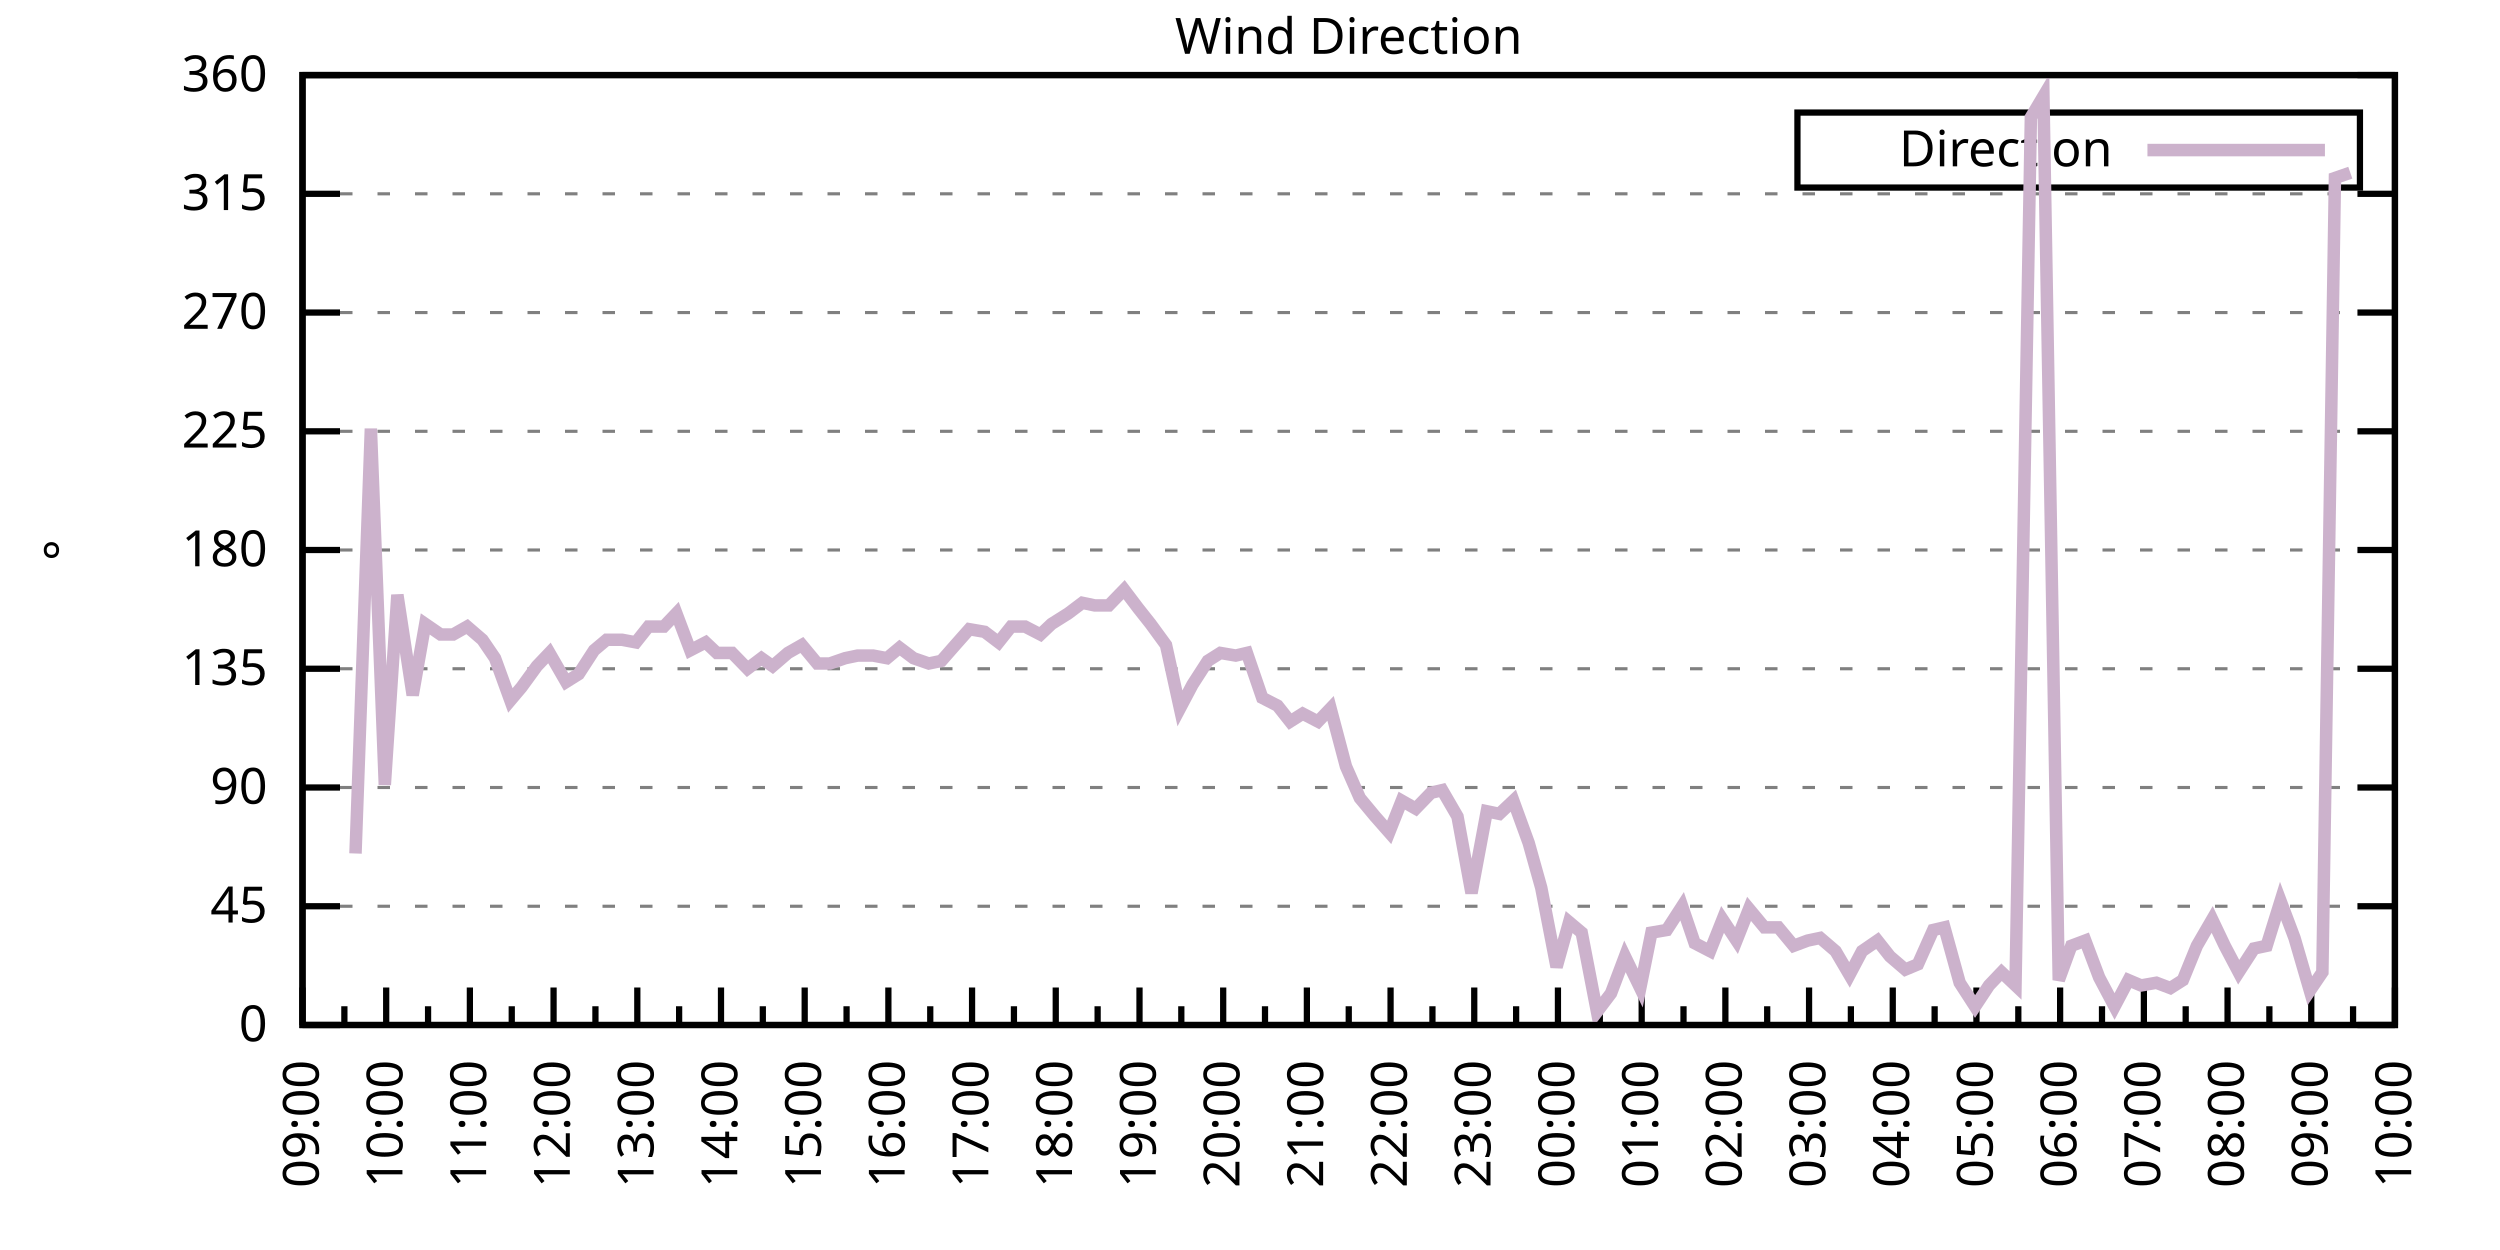
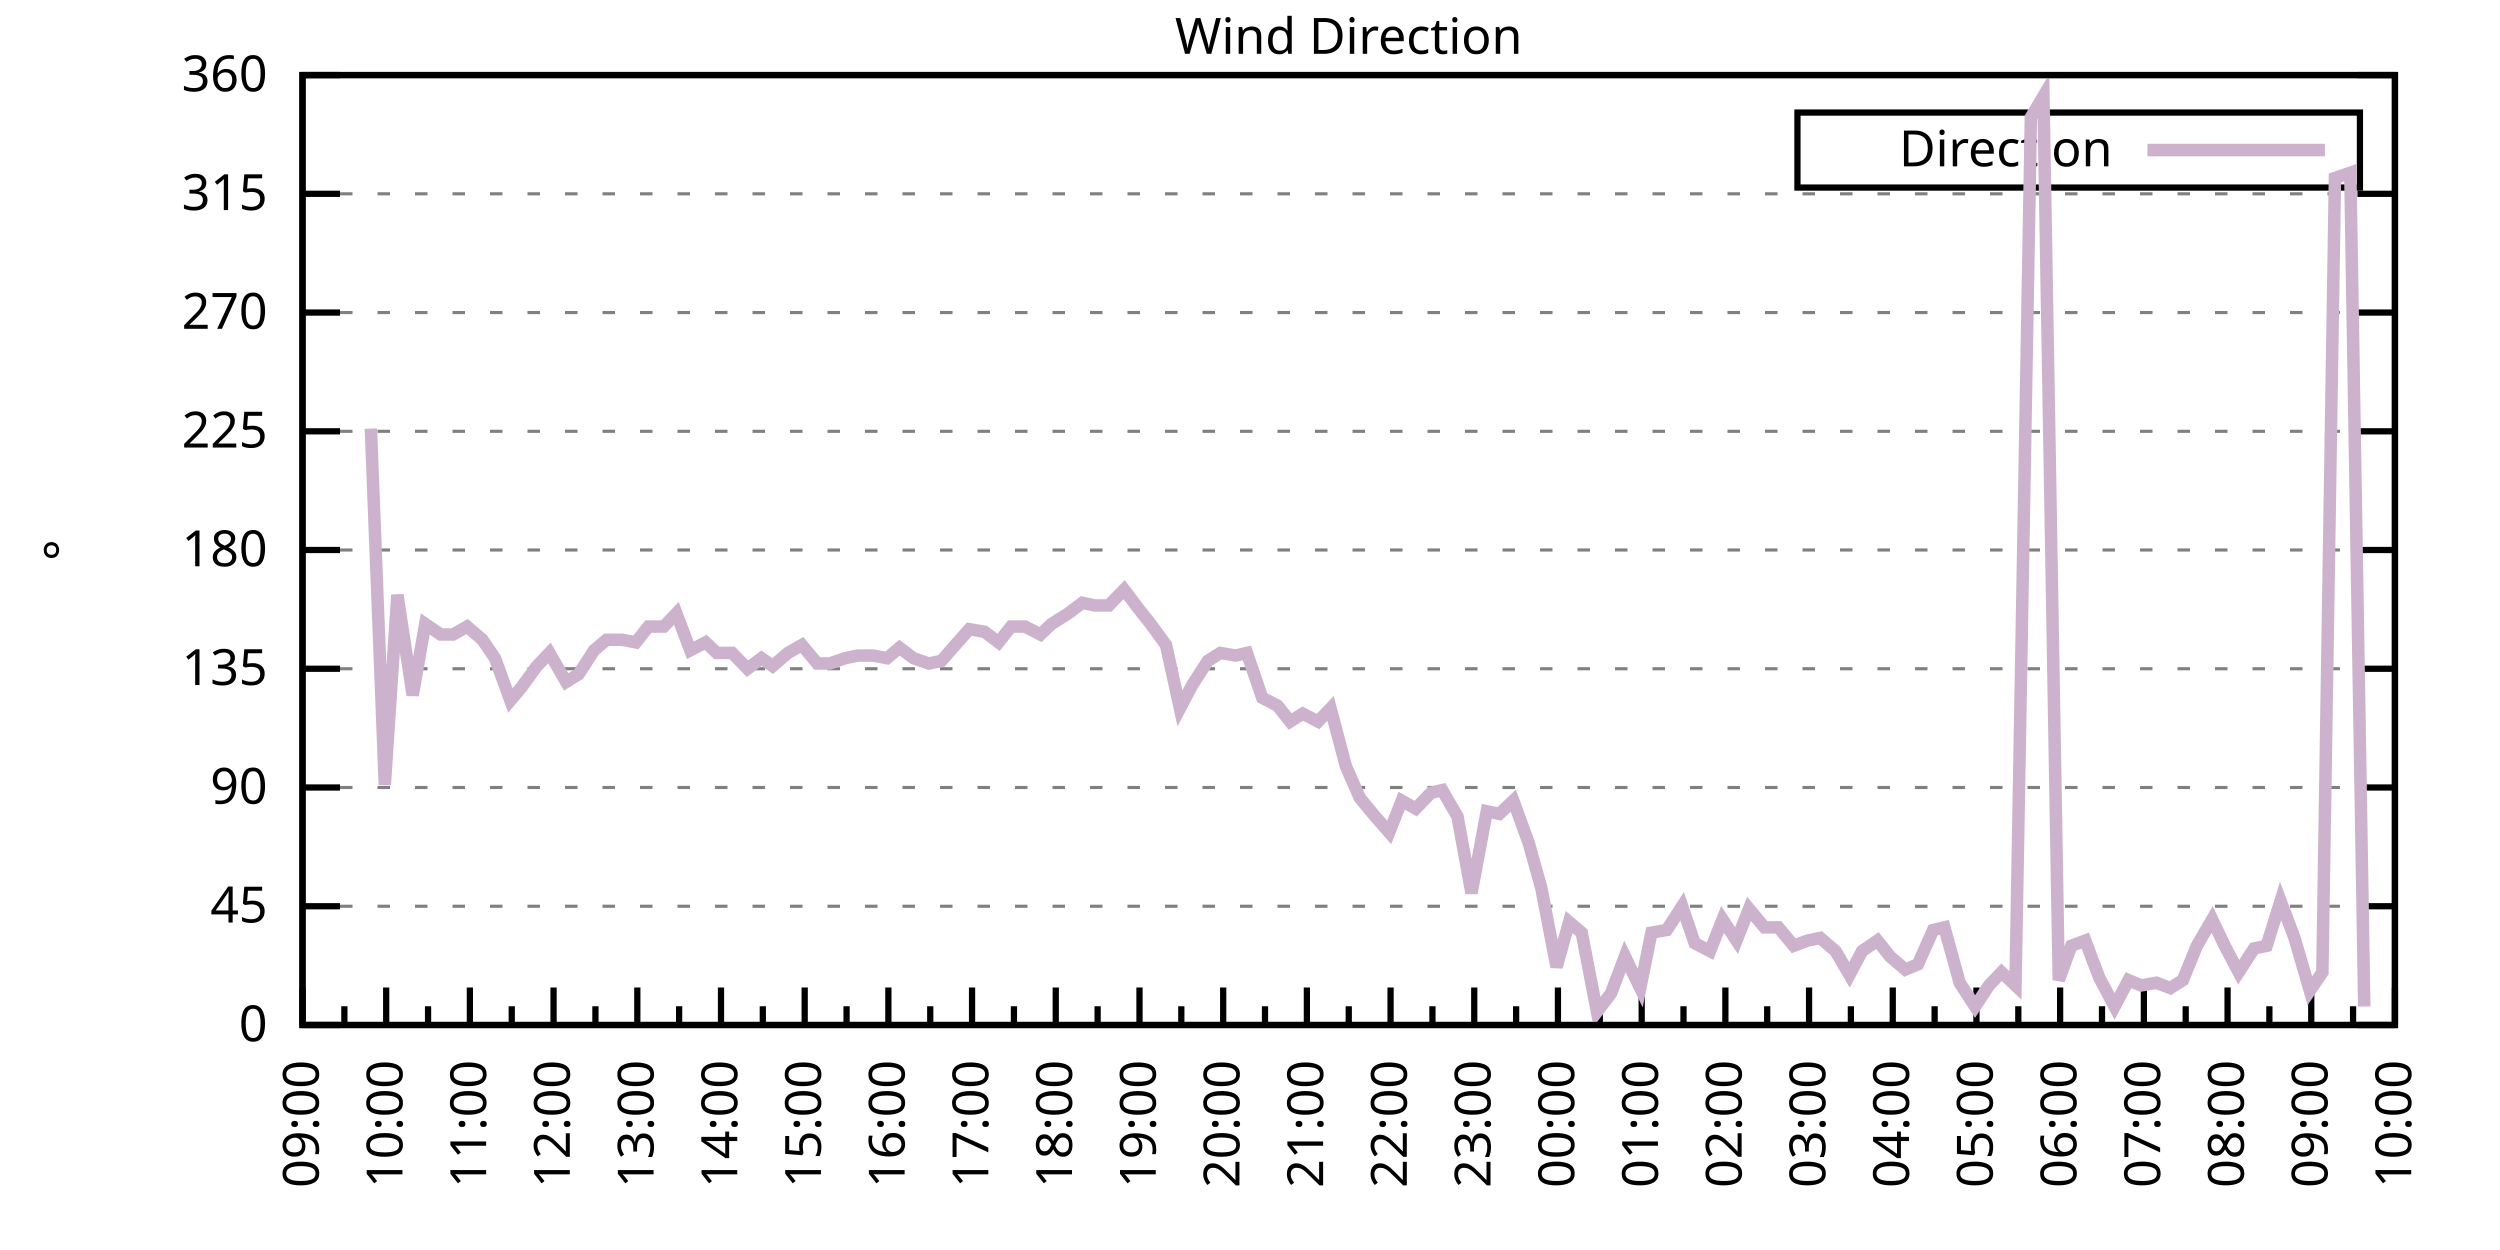
<svg xmlns="http://www.w3.org/2000/svg" xmlns:xlink="http://www.w3.org/1999/xlink" width="400" height="200" viewBox="0 0 400 200">
  <g id="gnuplot_canvas">
    <rect x="0" y="0" width="400" height="200" fill="none" />
    <defs>
      <circle id="gpDot" r="0.5" stroke-width="0.5" stroke="currentColor" />
      <path id="gpPt0" stroke-width="0.333" stroke="currentColor" d="M-1,0 h2 M0,-1 v2" />
      <path id="gpPt1" stroke-width="0.333" stroke="currentColor" d="M-1,-1 L1,1 M1,-1 L-1,1" />
      <path id="gpPt2" stroke-width="0.333" stroke="currentColor" d="M-1,0 L1,0 M0,-1 L0,1 M-1,-1 L1,1 M-1,1 L1,-1" />
      <rect id="gpPt3" stroke-width="0.333" stroke="currentColor" x="-1" y="-1" width="2" height="2" />
      <rect id="gpPt4" stroke-width="0.333" stroke="currentColor" fill="currentColor" x="-1" y="-1" width="2" height="2" />
      <circle id="gpPt5" stroke-width="0.333" stroke="currentColor" cx="0" cy="0" r="1" />
      <use xlink:href="#gpPt5" id="gpPt6" fill="currentColor" stroke="none" />
      <path id="gpPt7" stroke-width="0.333" stroke="currentColor" d="M0,-1.33 L-1.33,0.67 L1.33,0.67 z" />
      <use xlink:href="#gpPt7" id="gpPt8" fill="currentColor" stroke="none" />
      <use xlink:href="#gpPt7" id="gpPt9" stroke="currentColor" transform="rotate(180)" />
      <use xlink:href="#gpPt9" id="gpPt10" fill="currentColor" stroke="none" />
      <use xlink:href="#gpPt3" id="gpPt11" stroke="currentColor" transform="rotate(45)" />
      <use xlink:href="#gpPt11" id="gpPt12" fill="currentColor" stroke="none" />
      <path id="gpPt13" stroke-width="0.333" stroke="currentColor" d="M0,1.330 L1.265,0.411 L0.782,-1.067 L-0.782,-1.076 L-1.265,0.411 z" />
      <use xlink:href="#gpPt13" id="gpPt14" fill="currentColor" stroke="none" />
      <filter id="textbox" filterUnits="objectBoundingBox" x="0" y="0" height="1" width="1">
        <feFlood flood-color="white" flood-opacity="1" result="bgnd" />
        <feComposite in="SourceGraphic" in2="bgnd" operator="atop" />
      </filter>
      <filter id="greybox" filterUnits="objectBoundingBox" x="0" y="0" height="1" width="1">
        <feFlood flood-color="lightgrey" flood-opacity="1" result="grey" />
        <feComposite in="SourceGraphic" in2="grey" operator="atop" />
      </filter>
    </defs>
    <g fill="none" color="white" stroke="currentColor" stroke-width="1.00" stroke-linecap="butt" stroke-linejoin="miter">
</g>
    <g fill="none" color="black" stroke="currentColor" stroke-width="1.00" stroke-linecap="butt" stroke-linejoin="miter">
      <g stroke="none" shape-rendering="crispEdges">
        <polygon fill="rgb(255, 255, 255)" points="48.40,164.00 383.18,164.00 383.18,12.02 48.40,12.02 " />
      </g>
    </g>
    <g fill="none" color="black" stroke="currentColor" stroke-width="1.00" stroke-linecap="butt" stroke-linejoin="miter">
</g>
    <g fill="none" color="black" stroke="black" stroke-width="0.50" stroke-linecap="butt" stroke-linejoin="miter">
</g>
    <g fill="none" color="gray" stroke="currentColor" stroke-width="0.50" stroke-linecap="butt" stroke-linejoin="miter">
      <path stroke="gray" stroke-dasharray="2,4" class="gridline" d="M48.40,164.00 L383.19,164.00  " />
    </g>
    <g fill="none" color="gray" stroke="gray" stroke-width="1.00" stroke-linecap="butt" stroke-linejoin="miter">
</g>
    <g fill="none" color="black" stroke="currentColor" stroke-width="1.00" stroke-linecap="butt" stroke-linejoin="miter">
      <path stroke="black" d="M48.40,164.00 L54.40,164.00 M383.19,164.00 L377.19,164.00  " />
      <g transform="translate(42.80,166.60)" stroke="none" fill="black" font-family="Sans" font-size="8.00" text-anchor="end">
        <text>
          <tspan font-family="Sans"> 0</tspan>
        </text>
      </g>
    </g>
    <g fill="none" color="black" stroke="currentColor" stroke-width="1.00" stroke-linecap="butt" stroke-linejoin="miter">
</g>
    <g fill="none" color="black" stroke="black" stroke-width="0.50" stroke-linecap="butt" stroke-linejoin="miter">
</g>
    <g fill="none" color="gray" stroke="currentColor" stroke-width="0.50" stroke-linecap="butt" stroke-linejoin="miter">
      <path stroke="gray" stroke-dasharray="2,4" class="gridline" d="M48.40,145.00 L383.19,145.00  " />
    </g>
    <g fill="none" color="gray" stroke="gray" stroke-width="1.00" stroke-linecap="butt" stroke-linejoin="miter">
</g>
    <g fill="none" color="black" stroke="currentColor" stroke-width="1.00" stroke-linecap="butt" stroke-linejoin="miter">
      <path stroke="black" d="M48.40,145.00 L54.40,145.00 M383.19,145.00 L377.19,145.00  " />
      <g transform="translate(42.80,147.60)" stroke="none" fill="black" font-family="Sans" font-size="8.00" text-anchor="end">
        <text>
          <tspan font-family="Sans"> 45</tspan>
        </text>
      </g>
    </g>
    <g fill="none" color="black" stroke="currentColor" stroke-width="1.00" stroke-linecap="butt" stroke-linejoin="miter">
</g>
    <g fill="none" color="black" stroke="black" stroke-width="0.50" stroke-linecap="butt" stroke-linejoin="miter">
</g>
    <g fill="none" color="gray" stroke="currentColor" stroke-width="0.50" stroke-linecap="butt" stroke-linejoin="miter">
      <path stroke="gray" stroke-dasharray="2,4" class="gridline" d="M48.40,126.00 L383.19,126.00  " />
    </g>
    <g fill="none" color="gray" stroke="gray" stroke-width="1.00" stroke-linecap="butt" stroke-linejoin="miter">
</g>
    <g fill="none" color="black" stroke="currentColor" stroke-width="1.00" stroke-linecap="butt" stroke-linejoin="miter">
      <path stroke="black" d="M48.40,126.00 L54.40,126.00 M383.19,126.00 L377.19,126.00  " />
      <g transform="translate(42.80,128.60)" stroke="none" fill="black" font-family="Sans" font-size="8.00" text-anchor="end">
        <text>
          <tspan font-family="Sans"> 90</tspan>
        </text>
      </g>
    </g>
    <g fill="none" color="black" stroke="currentColor" stroke-width="1.00" stroke-linecap="butt" stroke-linejoin="miter">
</g>
    <g fill="none" color="black" stroke="black" stroke-width="0.50" stroke-linecap="butt" stroke-linejoin="miter">
</g>
    <g fill="none" color="gray" stroke="currentColor" stroke-width="0.50" stroke-linecap="butt" stroke-linejoin="miter">
      <path stroke="gray" stroke-dasharray="2,4" class="gridline" d="M48.40,107.00 L383.19,107.00  " />
    </g>
    <g fill="none" color="gray" stroke="gray" stroke-width="1.00" stroke-linecap="butt" stroke-linejoin="miter">
</g>
    <g fill="none" color="black" stroke="currentColor" stroke-width="1.00" stroke-linecap="butt" stroke-linejoin="miter">
      <path stroke="black" d="M48.40,107.00 L54.40,107.00 M383.19,107.00 L377.19,107.00  " />
      <g transform="translate(42.80,109.60)" stroke="none" fill="black" font-family="Sans" font-size="8.00" text-anchor="end">
        <text>
          <tspan font-family="Sans"> 135</tspan>
        </text>
      </g>
    </g>
    <g fill="none" color="black" stroke="currentColor" stroke-width="1.00" stroke-linecap="butt" stroke-linejoin="miter">
</g>
    <g fill="none" color="black" stroke="black" stroke-width="0.50" stroke-linecap="butt" stroke-linejoin="miter">
</g>
    <g fill="none" color="gray" stroke="currentColor" stroke-width="0.50" stroke-linecap="butt" stroke-linejoin="miter">
      <path stroke="gray" stroke-dasharray="2,4" class="gridline" d="M48.40,88.00 L383.19,88.00  " />
    </g>
    <g fill="none" color="gray" stroke="gray" stroke-width="1.00" stroke-linecap="butt" stroke-linejoin="miter">
</g>
    <g fill="none" color="black" stroke="currentColor" stroke-width="1.00" stroke-linecap="butt" stroke-linejoin="miter">
      <path stroke="black" d="M48.40,88.00 L54.40,88.00 M383.19,88.00 L377.19,88.00  " />
      <g transform="translate(42.80,90.60)" stroke="none" fill="black" font-family="Sans" font-size="8.00" text-anchor="end">
        <text>
          <tspan font-family="Sans"> 180</tspan>
        </text>
      </g>
    </g>
    <g fill="none" color="black" stroke="currentColor" stroke-width="1.00" stroke-linecap="butt" stroke-linejoin="miter">
</g>
    <g fill="none" color="black" stroke="black" stroke-width="0.50" stroke-linecap="butt" stroke-linejoin="miter">
</g>
    <g fill="none" color="gray" stroke="currentColor" stroke-width="0.50" stroke-linecap="butt" stroke-linejoin="miter">
      <path stroke="gray" stroke-dasharray="2,4" class="gridline" d="M48.40,69.01 L383.19,69.01  " />
    </g>
    <g fill="none" color="gray" stroke="gray" stroke-width="1.00" stroke-linecap="butt" stroke-linejoin="miter">
</g>
    <g fill="none" color="black" stroke="currentColor" stroke-width="1.00" stroke-linecap="butt" stroke-linejoin="miter">
      <path stroke="black" d="M48.40,69.01 L54.40,69.01 M383.19,69.01 L377.19,69.01  " />
      <g transform="translate(42.80,71.61)" stroke="none" fill="black" font-family="Sans" font-size="8.00" text-anchor="end">
        <text>
          <tspan font-family="Sans"> 225</tspan>
        </text>
      </g>
    </g>
    <g fill="none" color="black" stroke="currentColor" stroke-width="1.00" stroke-linecap="butt" stroke-linejoin="miter">
</g>
    <g fill="none" color="black" stroke="black" stroke-width="0.50" stroke-linecap="butt" stroke-linejoin="miter">
</g>
    <g fill="none" color="gray" stroke="currentColor" stroke-width="0.50" stroke-linecap="butt" stroke-linejoin="miter">
      <path stroke="gray" stroke-dasharray="2,4" class="gridline" d="M48.40,50.01 L383.19,50.01  " />
    </g>
    <g fill="none" color="gray" stroke="gray" stroke-width="1.00" stroke-linecap="butt" stroke-linejoin="miter">
</g>
    <g fill="none" color="black" stroke="currentColor" stroke-width="1.00" stroke-linecap="butt" stroke-linejoin="miter">
      <path stroke="black" d="M48.40,50.01 L54.40,50.01 M383.19,50.01 L377.19,50.01  " />
      <g transform="translate(42.80,52.61)" stroke="none" fill="black" font-family="Sans" font-size="8.00" text-anchor="end">
        <text>
          <tspan font-family="Sans"> 270</tspan>
        </text>
      </g>
    </g>
    <g fill="none" color="black" stroke="currentColor" stroke-width="1.00" stroke-linecap="butt" stroke-linejoin="miter">
</g>
    <g fill="none" color="black" stroke="black" stroke-width="0.50" stroke-linecap="butt" stroke-linejoin="miter">
</g>
    <g fill="none" color="gray" stroke="currentColor" stroke-width="0.50" stroke-linecap="butt" stroke-linejoin="miter">
      <path stroke="gray" stroke-dasharray="2,4" class="gridline" d="M48.40,31.01 L383.19,31.01  " />
    </g>
    <g fill="none" color="gray" stroke="gray" stroke-width="1.00" stroke-linecap="butt" stroke-linejoin="miter">
</g>
    <g fill="none" color="black" stroke="currentColor" stroke-width="1.00" stroke-linecap="butt" stroke-linejoin="miter">
      <path stroke="black" d="M48.40,31.01 L54.40,31.01 M383.19,31.01 L377.19,31.01  " />
      <g transform="translate(42.80,33.61)" stroke="none" fill="black" font-family="Sans" font-size="8.00" text-anchor="end">
        <text>
          <tspan font-family="Sans"> 315</tspan>
        </text>
      </g>
    </g>
    <g fill="none" color="black" stroke="currentColor" stroke-width="1.00" stroke-linecap="butt" stroke-linejoin="miter">
</g>
    <g fill="none" color="black" stroke="black" stroke-width="0.50" stroke-linecap="butt" stroke-linejoin="miter">
</g>
    <g fill="none" color="gray" stroke="currentColor" stroke-width="0.50" stroke-linecap="butt" stroke-linejoin="miter">
      <path stroke="gray" stroke-dasharray="2,4" class="gridline" d="M48.40,12.01 L383.19,12.01  " />
    </g>
    <g fill="none" color="gray" stroke="gray" stroke-width="1.00" stroke-linecap="butt" stroke-linejoin="miter">
</g>
    <g fill="none" color="black" stroke="currentColor" stroke-width="1.00" stroke-linecap="butt" stroke-linejoin="miter">
      <path stroke="black" d="M48.40,12.01 L54.40,12.01 M383.19,12.01 L377.19,12.01  " />
      <g transform="translate(42.80,14.61)" stroke="none" fill="black" font-family="Sans" font-size="8.00" text-anchor="end">
        <text>
          <tspan font-family="Sans"> 360</tspan>
        </text>
      </g>
    </g>
    <g fill="none" color="black" stroke="currentColor" stroke-width="1.00" stroke-linecap="butt" stroke-linejoin="miter">
      <path stroke="black" d="M48.40,164.00 L48.40,158.00  " />
      <g transform="translate(51.00,169.60) rotate(270)" stroke="none" fill="black" font-family="Sans" font-size="8.00" text-anchor="end">
        <text>
          <tspan font-family="Sans">09:00</tspan>
        </text>
      </g>
    </g>
    <g fill="none" color="black" stroke="currentColor" stroke-width="1.00" stroke-linecap="butt" stroke-linejoin="miter">
      <path stroke="black" d="M55.10,164.00 L55.10,161.00 M61.79,164.00 L61.79,158.00  " />
      <g transform="translate(64.39,169.60) rotate(270)" stroke="none" fill="black" font-family="Sans" font-size="8.00" text-anchor="end">
        <text>
          <tspan font-family="Sans">10:00</tspan>
        </text>
      </g>
    </g>
    <g fill="none" color="black" stroke="currentColor" stroke-width="1.00" stroke-linecap="butt" stroke-linejoin="miter">
      <path stroke="black" d="M68.49,164.00 L68.49,161.00 M75.18,164.00 L75.18,158.00  " />
      <g transform="translate(77.78,169.60) rotate(270)" stroke="none" fill="black" font-family="Sans" font-size="8.00" text-anchor="end">
        <text>
          <tspan font-family="Sans">11:00</tspan>
        </text>
      </g>
    </g>
    <g fill="none" color="black" stroke="currentColor" stroke-width="1.00" stroke-linecap="butt" stroke-linejoin="miter">
      <path stroke="black" d="M81.88,164.00 L81.88,161.00 M88.57,164.00 L88.57,158.00  " />
      <g transform="translate(91.17,169.60) rotate(270)" stroke="none" fill="black" font-family="Sans" font-size="8.00" text-anchor="end">
        <text>
          <tspan font-family="Sans">12:00</tspan>
        </text>
      </g>
    </g>
    <g fill="none" color="black" stroke="currentColor" stroke-width="1.00" stroke-linecap="butt" stroke-linejoin="miter">
      <path stroke="black" d="M95.27,164.00 L95.27,161.00 M101.97,164.00 L101.97,158.00  " />
      <g transform="translate(104.57,169.60) rotate(270)" stroke="none" fill="black" font-family="Sans" font-size="8.00" text-anchor="end">
        <text>
          <tspan font-family="Sans">13:00</tspan>
        </text>
      </g>
    </g>
    <g fill="none" color="black" stroke="currentColor" stroke-width="1.00" stroke-linecap="butt" stroke-linejoin="miter">
      <path stroke="black" d="M108.66,164.00 L108.66,161.00 M115.36,164.00 L115.36,158.00  " />
      <g transform="translate(117.96,169.60) rotate(270)" stroke="none" fill="black" font-family="Sans" font-size="8.00" text-anchor="end">
        <text>
          <tspan font-family="Sans">14:00</tspan>
        </text>
      </g>
    </g>
    <g fill="none" color="black" stroke="currentColor" stroke-width="1.00" stroke-linecap="butt" stroke-linejoin="miter">
      <path stroke="black" d="M122.05,164.00 L122.05,161.00 M128.75,164.00 L128.75,158.00  " />
      <g transform="translate(131.35,169.60) rotate(270)" stroke="none" fill="black" font-family="Sans" font-size="8.00" text-anchor="end">
        <text>
          <tspan font-family="Sans">15:00</tspan>
        </text>
      </g>
    </g>
    <g fill="none" color="black" stroke="currentColor" stroke-width="1.00" stroke-linecap="butt" stroke-linejoin="miter">
      <path stroke="black" d="M135.45,164.00 L135.45,161.00 M142.14,164.00 L142.14,158.00  " />
      <g transform="translate(144.74,169.60) rotate(270)" stroke="none" fill="black" font-family="Sans" font-size="8.00" text-anchor="end">
        <text>
          <tspan font-family="Sans">16:00</tspan>
        </text>
      </g>
    </g>
    <g fill="none" color="black" stroke="currentColor" stroke-width="1.00" stroke-linecap="butt" stroke-linejoin="miter">
      <path stroke="black" d="M148.84,164.00 L148.84,161.00 M155.53,164.00 L155.53,158.00  " />
      <g transform="translate(158.13,169.60) rotate(270)" stroke="none" fill="black" font-family="Sans" font-size="8.00" text-anchor="end">
        <text>
          <tspan font-family="Sans">17:00</tspan>
        </text>
      </g>
    </g>
    <g fill="none" color="black" stroke="currentColor" stroke-width="1.00" stroke-linecap="butt" stroke-linejoin="miter">
      <path stroke="black" d="M162.23,164.00 L162.23,161.00 M168.92,164.00 L168.92,158.00  " />
      <g transform="translate(171.52,169.60) rotate(270)" stroke="none" fill="black" font-family="Sans" font-size="8.00" text-anchor="end">
        <text>
          <tspan font-family="Sans">18:00</tspan>
        </text>
      </g>
    </g>
    <g fill="none" color="black" stroke="currentColor" stroke-width="1.00" stroke-linecap="butt" stroke-linejoin="miter">
      <path stroke="black" d="M175.62,164.00 L175.62,161.00 M182.32,164.00 L182.32,158.00  " />
      <g transform="translate(184.92,169.60) rotate(270)" stroke="none" fill="black" font-family="Sans" font-size="8.00" text-anchor="end">
        <text>
          <tspan font-family="Sans">19:00</tspan>
        </text>
      </g>
    </g>
    <g fill="none" color="black" stroke="currentColor" stroke-width="1.00" stroke-linecap="butt" stroke-linejoin="miter">
      <path stroke="black" d="M189.01,164.00 L189.01,161.00 M195.71,164.00 L195.71,158.00  " />
      <g transform="translate(198.31,169.60) rotate(270)" stroke="none" fill="black" font-family="Sans" font-size="8.00" text-anchor="end">
        <text>
          <tspan font-family="Sans">20:00</tspan>
        </text>
      </g>
    </g>
    <g fill="none" color="black" stroke="currentColor" stroke-width="1.00" stroke-linecap="butt" stroke-linejoin="miter">
      <path stroke="black" d="M202.40,164.00 L202.40,161.00 M209.10,164.00 L209.10,158.00  " />
      <g transform="translate(211.70,169.60) rotate(270)" stroke="none" fill="black" font-family="Sans" font-size="8.00" text-anchor="end">
        <text>
          <tspan font-family="Sans">21:00</tspan>
        </text>
      </g>
    </g>
    <g fill="none" color="black" stroke="currentColor" stroke-width="1.00" stroke-linecap="butt" stroke-linejoin="miter">
      <path stroke="black" d="M215.80,164.00 L215.80,161.00 M222.49,164.00 L222.49,158.00  " />
      <g transform="translate(225.09,169.60) rotate(270)" stroke="none" fill="black" font-family="Sans" font-size="8.00" text-anchor="end">
        <text>
          <tspan font-family="Sans">22:00</tspan>
        </text>
      </g>
    </g>
    <g fill="none" color="black" stroke="currentColor" stroke-width="1.00" stroke-linecap="butt" stroke-linejoin="miter">
      <path stroke="black" d="M229.19,164.00 L229.19,161.00 M235.88,164.00 L235.88,158.00  " />
      <g transform="translate(238.48,169.60) rotate(270)" stroke="none" fill="black" font-family="Sans" font-size="8.00" text-anchor="end">
        <text>
          <tspan font-family="Sans">23:00</tspan>
        </text>
      </g>
    </g>
    <g fill="none" color="black" stroke="currentColor" stroke-width="1.00" stroke-linecap="butt" stroke-linejoin="miter">
      <path stroke="black" d="M242.58,164.00 L242.58,161.00 M249.27,164.00 L249.27,158.00  " />
      <g transform="translate(251.87,169.60) rotate(270)" stroke="none" fill="black" font-family="Sans" font-size="8.00" text-anchor="end">
        <text>
          <tspan font-family="Sans">00:00</tspan>
        </text>
      </g>
    </g>
    <g fill="none" color="black" stroke="currentColor" stroke-width="1.00" stroke-linecap="butt" stroke-linejoin="miter">
      <path stroke="black" d="M255.97,164.00 L255.97,161.00 M262.67,164.00 L262.67,158.00  " />
      <g transform="translate(265.27,169.60) rotate(270)" stroke="none" fill="black" font-family="Sans" font-size="8.00" text-anchor="end">
        <text>
          <tspan font-family="Sans">01:00</tspan>
        </text>
      </g>
    </g>
    <g fill="none" color="black" stroke="currentColor" stroke-width="1.00" stroke-linecap="butt" stroke-linejoin="miter">
      <path stroke="black" d="M269.36,164.00 L269.36,161.00 M276.06,164.00 L276.06,158.00  " />
      <g transform="translate(278.66,169.60) rotate(270)" stroke="none" fill="black" font-family="Sans" font-size="8.00" text-anchor="end">
        <text>
          <tspan font-family="Sans">02:00</tspan>
        </text>
      </g>
    </g>
    <g fill="none" color="black" stroke="currentColor" stroke-width="1.00" stroke-linecap="butt" stroke-linejoin="miter">
      <path stroke="black" d="M282.75,164.00 L282.75,161.00 M289.45,164.00 L289.45,158.00  " />
      <g transform="translate(292.05,169.60) rotate(270)" stroke="none" fill="black" font-family="Sans" font-size="8.00" text-anchor="end">
        <text>
          <tspan font-family="Sans">03:00</tspan>
        </text>
      </g>
    </g>
    <g fill="none" color="black" stroke="currentColor" stroke-width="1.00" stroke-linecap="butt" stroke-linejoin="miter">
      <path stroke="black" d="M296.14,164.00 L296.14,161.00 M302.84,164.00 L302.84,158.00  " />
      <g transform="translate(305.44,169.60) rotate(270)" stroke="none" fill="black" font-family="Sans" font-size="8.00" text-anchor="end">
        <text>
          <tspan font-family="Sans">04:00</tspan>
        </text>
      </g>
    </g>
    <g fill="none" color="black" stroke="currentColor" stroke-width="1.00" stroke-linecap="butt" stroke-linejoin="miter">
      <path stroke="black" d="M309.54,164.00 L309.54,161.00 M316.23,164.00 L316.23,158.00  " />
      <g transform="translate(318.83,169.60) rotate(270)" stroke="none" fill="black" font-family="Sans" font-size="8.00" text-anchor="end">
        <text>
          <tspan font-family="Sans">05:00</tspan>
        </text>
      </g>
    </g>
    <g fill="none" color="black" stroke="currentColor" stroke-width="1.00" stroke-linecap="butt" stroke-linejoin="miter">
      <path stroke="black" d="M322.93,164.00 L322.93,161.00 M329.62,164.00 L329.62,158.00  " />
      <g transform="translate(332.22,169.60) rotate(270)" stroke="none" fill="black" font-family="Sans" font-size="8.00" text-anchor="end">
        <text>
          <tspan font-family="Sans">06:00</tspan>
        </text>
      </g>
    </g>
    <g fill="none" color="black" stroke="currentColor" stroke-width="1.00" stroke-linecap="butt" stroke-linejoin="miter">
      <path stroke="black" d="M336.32,164.00 L336.32,161.00 M343.02,164.00 L343.02,158.00  " />
      <g transform="translate(345.62,169.60) rotate(270)" stroke="none" fill="black" font-family="Sans" font-size="8.00" text-anchor="end">
        <text>
          <tspan font-family="Sans">07:00</tspan>
        </text>
      </g>
    </g>
    <g fill="none" color="black" stroke="currentColor" stroke-width="1.00" stroke-linecap="butt" stroke-linejoin="miter">
      <path stroke="black" d="M349.71,164.00 L349.71,161.00 M356.41,164.00 L356.41,158.00  " />
      <g transform="translate(359.01,169.60) rotate(270)" stroke="none" fill="black" font-family="Sans" font-size="8.00" text-anchor="end">
        <text>
          <tspan font-family="Sans">08:00</tspan>
        </text>
      </g>
    </g>
    <g fill="none" color="black" stroke="currentColor" stroke-width="1.00" stroke-linecap="butt" stroke-linejoin="miter">
      <path stroke="black" d="M363.10,164.00 L363.10,161.00 M369.80,164.00 L369.80,158.00  " />
      <g transform="translate(372.40,169.60) rotate(270)" stroke="none" fill="black" font-family="Sans" font-size="8.00" text-anchor="end">
        <text>
          <tspan font-family="Sans">09:00</tspan>
        </text>
      </g>
    </g>
    <g fill="none" color="black" stroke="currentColor" stroke-width="1.00" stroke-linecap="butt" stroke-linejoin="miter">
      <path stroke="black" d="M376.49,164.00 L376.49,161.00 M383.19,164.00 L383.19,158.00  " />
      <g transform="translate(385.79,169.60) rotate(270)" stroke="none" fill="black" font-family="Sans" font-size="8.00" text-anchor="end">
        <text>
          <tspan font-family="Sans">10:00</tspan>
        </text>
      </g>
    </g>
    <g fill="none" color="black" stroke="currentColor" stroke-width="1.00" stroke-linecap="butt" stroke-linejoin="miter">
</g>
    <g fill="none" color="black" stroke="currentColor" stroke-width="1.00" stroke-linecap="butt" stroke-linejoin="miter">
      <path stroke="black" d="M48.40,12.01 L48.40,164.00 L383.19,164.00 L383.19,12.01 L48.40,12.01 Z  " />
    </g>
    <g fill="none" color="black" stroke="currentColor" stroke-width="1.00" stroke-linecap="butt" stroke-linejoin="miter">
      <g transform="translate(12.80,88.01) rotate(270)" stroke="none" fill="black" font-family="Sans" font-size="8.00" text-anchor="middle">
        <text>
          <tspan font-family="Sans">°</tspan>
        </text>
      </g>
    </g>
    <g fill="none" color="black" stroke="currentColor" stroke-width="1.00" stroke-linecap="butt" stroke-linejoin="miter">
</g>
    <g fill="none" color="black" stroke="currentColor" stroke-width="1.00" stroke-linecap="butt" stroke-linejoin="miter">
      <path stroke="black" d="M287.59,30.01 L287.59,18.01 L377.59,18.01 L377.59,30.01 L287.59,30.01 Z  " />
    </g>
    <g id="Wind_direction_plot_1">
      <g fill="none" color="white" stroke="black" stroke-width="2.00" stroke-linecap="butt" stroke-linejoin="miter">
</g>
      <g fill="none" color="black" stroke="currentColor" stroke-width="2.00" stroke-linecap="butt" stroke-linejoin="miter">
        <g transform="translate(337.99,26.61)" stroke="none" fill="black" font-family="Sans" font-size="8.00" text-anchor="end">
          <text>
            <tspan font-family="Sans">Direction</tspan>
          </text>
        </g>
      </g>
      <g fill="none" color="black" stroke="currentColor" stroke-width="2.00" stroke-linecap="butt" stroke-linejoin="miter">
-         <path stroke="rgb(204, 178, 204)" d="M343.59,24.01 L371.99,24.01 M56.88,136.56 L59.34,68.58 L61.57,125.58 L63.58,95.18 L66.03,111.23 L68.04,99.83   L70.50,101.52 L72.50,101.52 L74.74,100.25 L77.19,102.36 L79.20,105.31 L81.66,112.07 L83.44,109.96 L85.90,106.58   L87.91,104.47 L90.58,109.11 L92.59,107.85 L95.05,104.05 L97.06,102.36 L99.51,102.36 L101.74,102.78 L103.75,100.25   L106.21,100.25 L108.22,98.14 L110.45,104.05 L112.90,102.78 L114.69,104.47 L117.14,104.47 L119.60,107.00 L121.83,105.31   L123.62,106.58 L126.07,104.47 L128.30,103.20 L130.76,106.16 L132.77,106.16 L135.22,105.31 L137.23,104.89 L139.69,104.89   L141.92,105.31 L143.93,103.63 L146.16,105.31 L148.61,106.16 L150.62,105.74 L152.85,103.20 L155.09,100.67 L157.54,101.09   L159.77,102.78 L161.78,100.25 L164.01,100.25 L166.47,101.52 L168.25,99.83 L170.93,98.14 L173.17,96.45 L175.17,96.87   L177.41,96.87 L179.86,94.34 L182.09,97.29 L184.10,99.83 L186.56,103.20 L188.79,113.34 L190.80,109.54 L193.25,105.74   L195.26,104.47 L197.72,104.89 L199.50,104.47 L201.96,111.65 L204.41,112.91 L206.42,115.45 L208.43,114.18 L210.88,115.45   L212.89,113.34 L215.35,122.62 L217.58,127.69 L220.04,130.65 L222.27,133.18 L224.28,128.11 L226.51,129.38 L228.96,126.85   L230.75,126.42 L233.20,130.65 L235.44,142.89 L237.89,129.80 L239.90,130.22 L242.13,128.11 L244.59,134.87 L246.60,142.05   L249.05,154.71 L251.06,147.53 L253.07,149.22 L255.52,161.89 L257.76,158.93 L259.99,153.02 L262.44,158.09 L264.23,149.22   L266.68,148.80 L269.14,145.00 L271.15,150.91 L273.60,152.18 L275.61,147.11 L277.84,150.49 L279.85,145.42 L282.31,148.38   L284.54,148.38 L286.99,151.33 L289.23,150.49 L291.23,150.07 L293.69,152.18 L295.92,155.98 L297.93,152.18 L300.39,150.49   L302.39,153.02 L304.85,155.13 L306.86,154.29 L309.31,148.80 L311.10,148.38 L313.55,157.24 L316.01,161.04 L318.24,157.67   L320.25,155.56 L322.48,157.67 L324.94,18.77 L326.95,15.39 L329.40,156.82 L331.41,151.33 L333.64,150.49 L335.87,156.40   L338.33,161.04 L340.56,156.82 L342.57,157.67 L345.02,157.24 L347.26,158.09 L349.26,156.82 L351.50,151.33 L353.95,147.11   L355.96,151.33 L358.19,155.56 L360.65,151.76 L362.66,151.33 L364.89,144.16 L367.12,150.07 L369.58,158.51 L371.58,155.56   L373.59,28.48 L376.05,27.63  " />
+         <path stroke="rgb(204, 178, 204)" d="M343.59,24.01 L371.99,24.01 M59.34,68.58 L61.57,125.58 L63.58,95.18 L66.03,111.23 L68.04,99.83 L70.50,101.52   L72.50,101.52 L74.74,100.25 L77.19,102.36 L79.20,105.31 L81.66,112.07 L83.44,109.96 L85.90,106.58 L87.91,104.47   L90.58,109.11 L92.59,107.85 L95.05,104.05 L97.06,102.36 L99.51,102.36 L101.74,102.78 L103.75,100.25 L106.21,100.25   L108.22,98.14 L110.45,104.05 L112.90,102.78 L114.69,104.47 L117.14,104.47 L119.60,107.00 L121.83,105.31 L123.62,106.58   L126.07,104.47 L128.30,103.20 L130.76,106.16 L132.77,106.16 L135.22,105.31 L137.23,104.89 L139.69,104.89 L141.92,105.31   L143.93,103.63 L146.16,105.31 L148.61,106.16 L150.62,105.74 L152.85,103.20 L155.09,100.67 L157.54,101.09 L159.77,102.78   L161.78,100.25 L164.01,100.25 L166.47,101.52 L168.25,99.83 L170.93,98.14 L173.17,96.45 L175.17,96.87 L177.41,96.87   L179.86,94.34 L182.09,97.29 L184.10,99.83 L186.56,103.20 L188.79,113.34 L190.80,109.54 L193.25,105.74 L195.26,104.47   L197.72,104.89 L199.50,104.47 L201.96,111.65 L204.41,112.91 L206.42,115.45 L208.43,114.18 L210.88,115.45 L212.89,113.34   L215.35,122.62 L217.58,127.69 L220.04,130.65 L222.27,133.18 L224.28,128.11 L226.51,129.38 L228.96,126.85 L230.75,126.42   L233.20,130.65 L235.44,142.89 L237.89,129.80 L239.90,130.22 L242.13,128.11 L244.59,134.87 L246.60,142.05 L249.05,154.71   L251.06,147.53 L253.07,149.22 L255.52,161.89 L257.76,158.93 L259.99,153.02 L262.44,158.09 L264.23,149.22 L266.68,148.80   L269.14,145.00 L271.15,150.91 L273.60,152.18 L275.61,147.11 L277.84,150.49 L279.85,145.42 L282.31,148.38 L284.54,148.38   L286.99,151.33 L289.23,150.49 L291.23,150.07 L293.69,152.18 L295.92,155.98 L297.93,152.18 L300.39,150.49 L302.39,153.02   L304.85,155.13 L306.86,154.29 L309.31,148.80 L311.10,148.38 L313.55,157.24 L316.01,161.04 L318.24,157.67 L320.25,155.56   L322.48,157.67 L324.94,18.77 L326.95,15.39 L329.40,156.82 L331.41,151.33 L333.64,150.49 L335.87,156.40 L338.33,161.04   L340.56,156.82 L342.57,157.67 L345.02,157.24 L347.26,158.09 L349.26,156.82 L351.50,151.33 L353.95,147.11 L355.96,151.33   L358.19,155.56 L360.65,151.76 L362.66,151.33 L364.89,144.16 L367.12,150.07 L369.58,158.51 L371.58,155.56 L373.59,28.48   L376.05,27.63 L378.28,161.04  " />
      </g>
    </g>
    <g fill="none" color="black" stroke="currentColor" stroke-width="2.00" stroke-linecap="butt" stroke-linejoin="miter">
</g>
    <g fill="none" color="black" stroke="black" stroke-width="1.00" stroke-linecap="butt" stroke-linejoin="miter">
</g>
    <g fill="none" color="black" stroke="currentColor" stroke-width="1.00" stroke-linecap="butt" stroke-linejoin="miter">
      <path stroke="black" d="M48.40,12.01 L48.40,164.00 L383.19,164.00 L383.19,12.01 L48.40,12.01 Z  " />
    </g>
    <g fill="none" color="black" stroke="currentColor" stroke-width="1.00" stroke-linecap="butt" stroke-linejoin="miter">
      <g transform="translate(215.79,8.61)" stroke="none" fill="black" font-family="Sans" font-size="8.00" text-anchor="middle">
        <text>
          <tspan font-family="Sans">Wind Direction</tspan>
        </text>
      </g>
    </g>
    <g fill="none" color="black" stroke="currentColor" stroke-width="1.00" stroke-linecap="butt" stroke-linejoin="miter">
</g>
  </g>
</svg>
